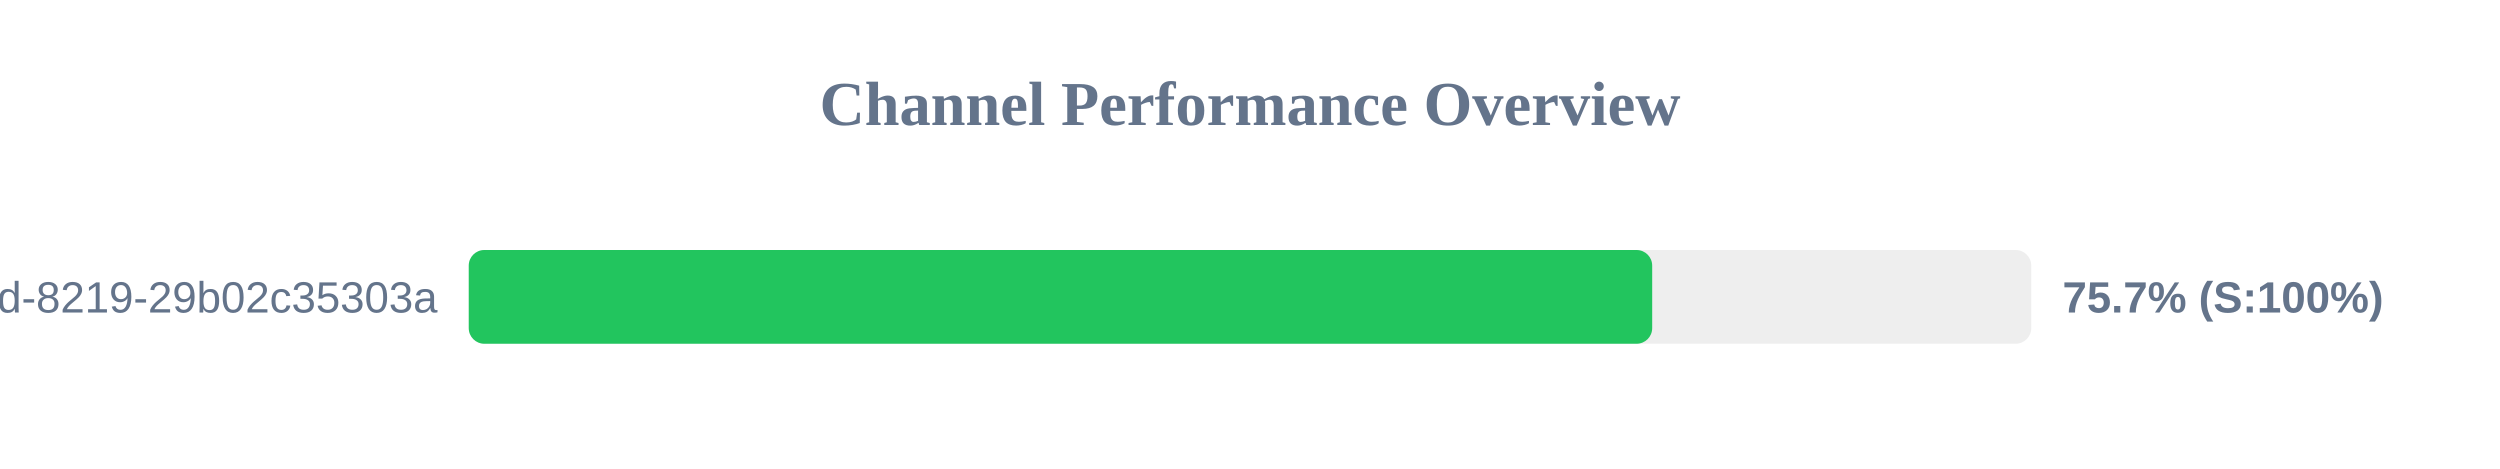
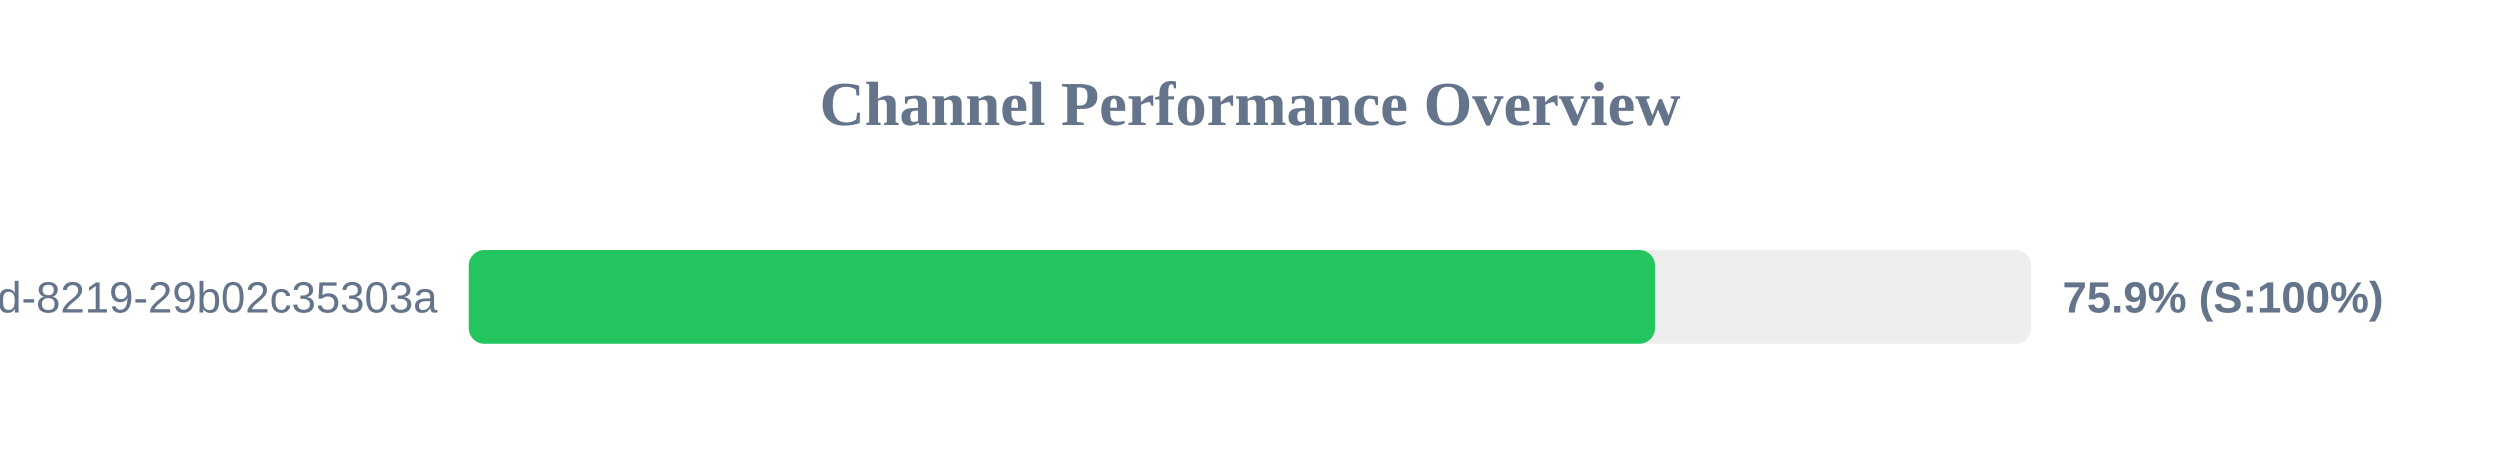
<svg xmlns="http://www.w3.org/2000/svg" width="800" height="150" version="1.1">
  <style>
        .row { font: 14px Arial; fill: #64748b; }
        .score { font: bold 14px Arial; fill: #64748b; }
    </style>
  <text x="400" y="40" text-anchor="middle" font-size="20px" font-weight="bold" fill="#64748b">Channel Performance Overview</text>
  <rect x="150" y="80" width="500" height="30" fill="#eee" rx="5" />
-   <rect x="150" y="80" width="378.7" height="30" fill="#22c55e" rx="5" />
+   <rect x="150" y="80" width="379.6" height="30" fill="#22c55e" rx="5" />
  <text x="140" y="100" text-anchor="end" class="row">?uuid=5eaa121d-4362-444d-8219-29b02c35303a</text>
-   <text x="660" y="100" text-anchor="start" class="score">75.7% (S:100%)</text>
+   <text x="660" y="100" text-anchor="start" class="score">75.9% (S:100%)</text>
</svg>
